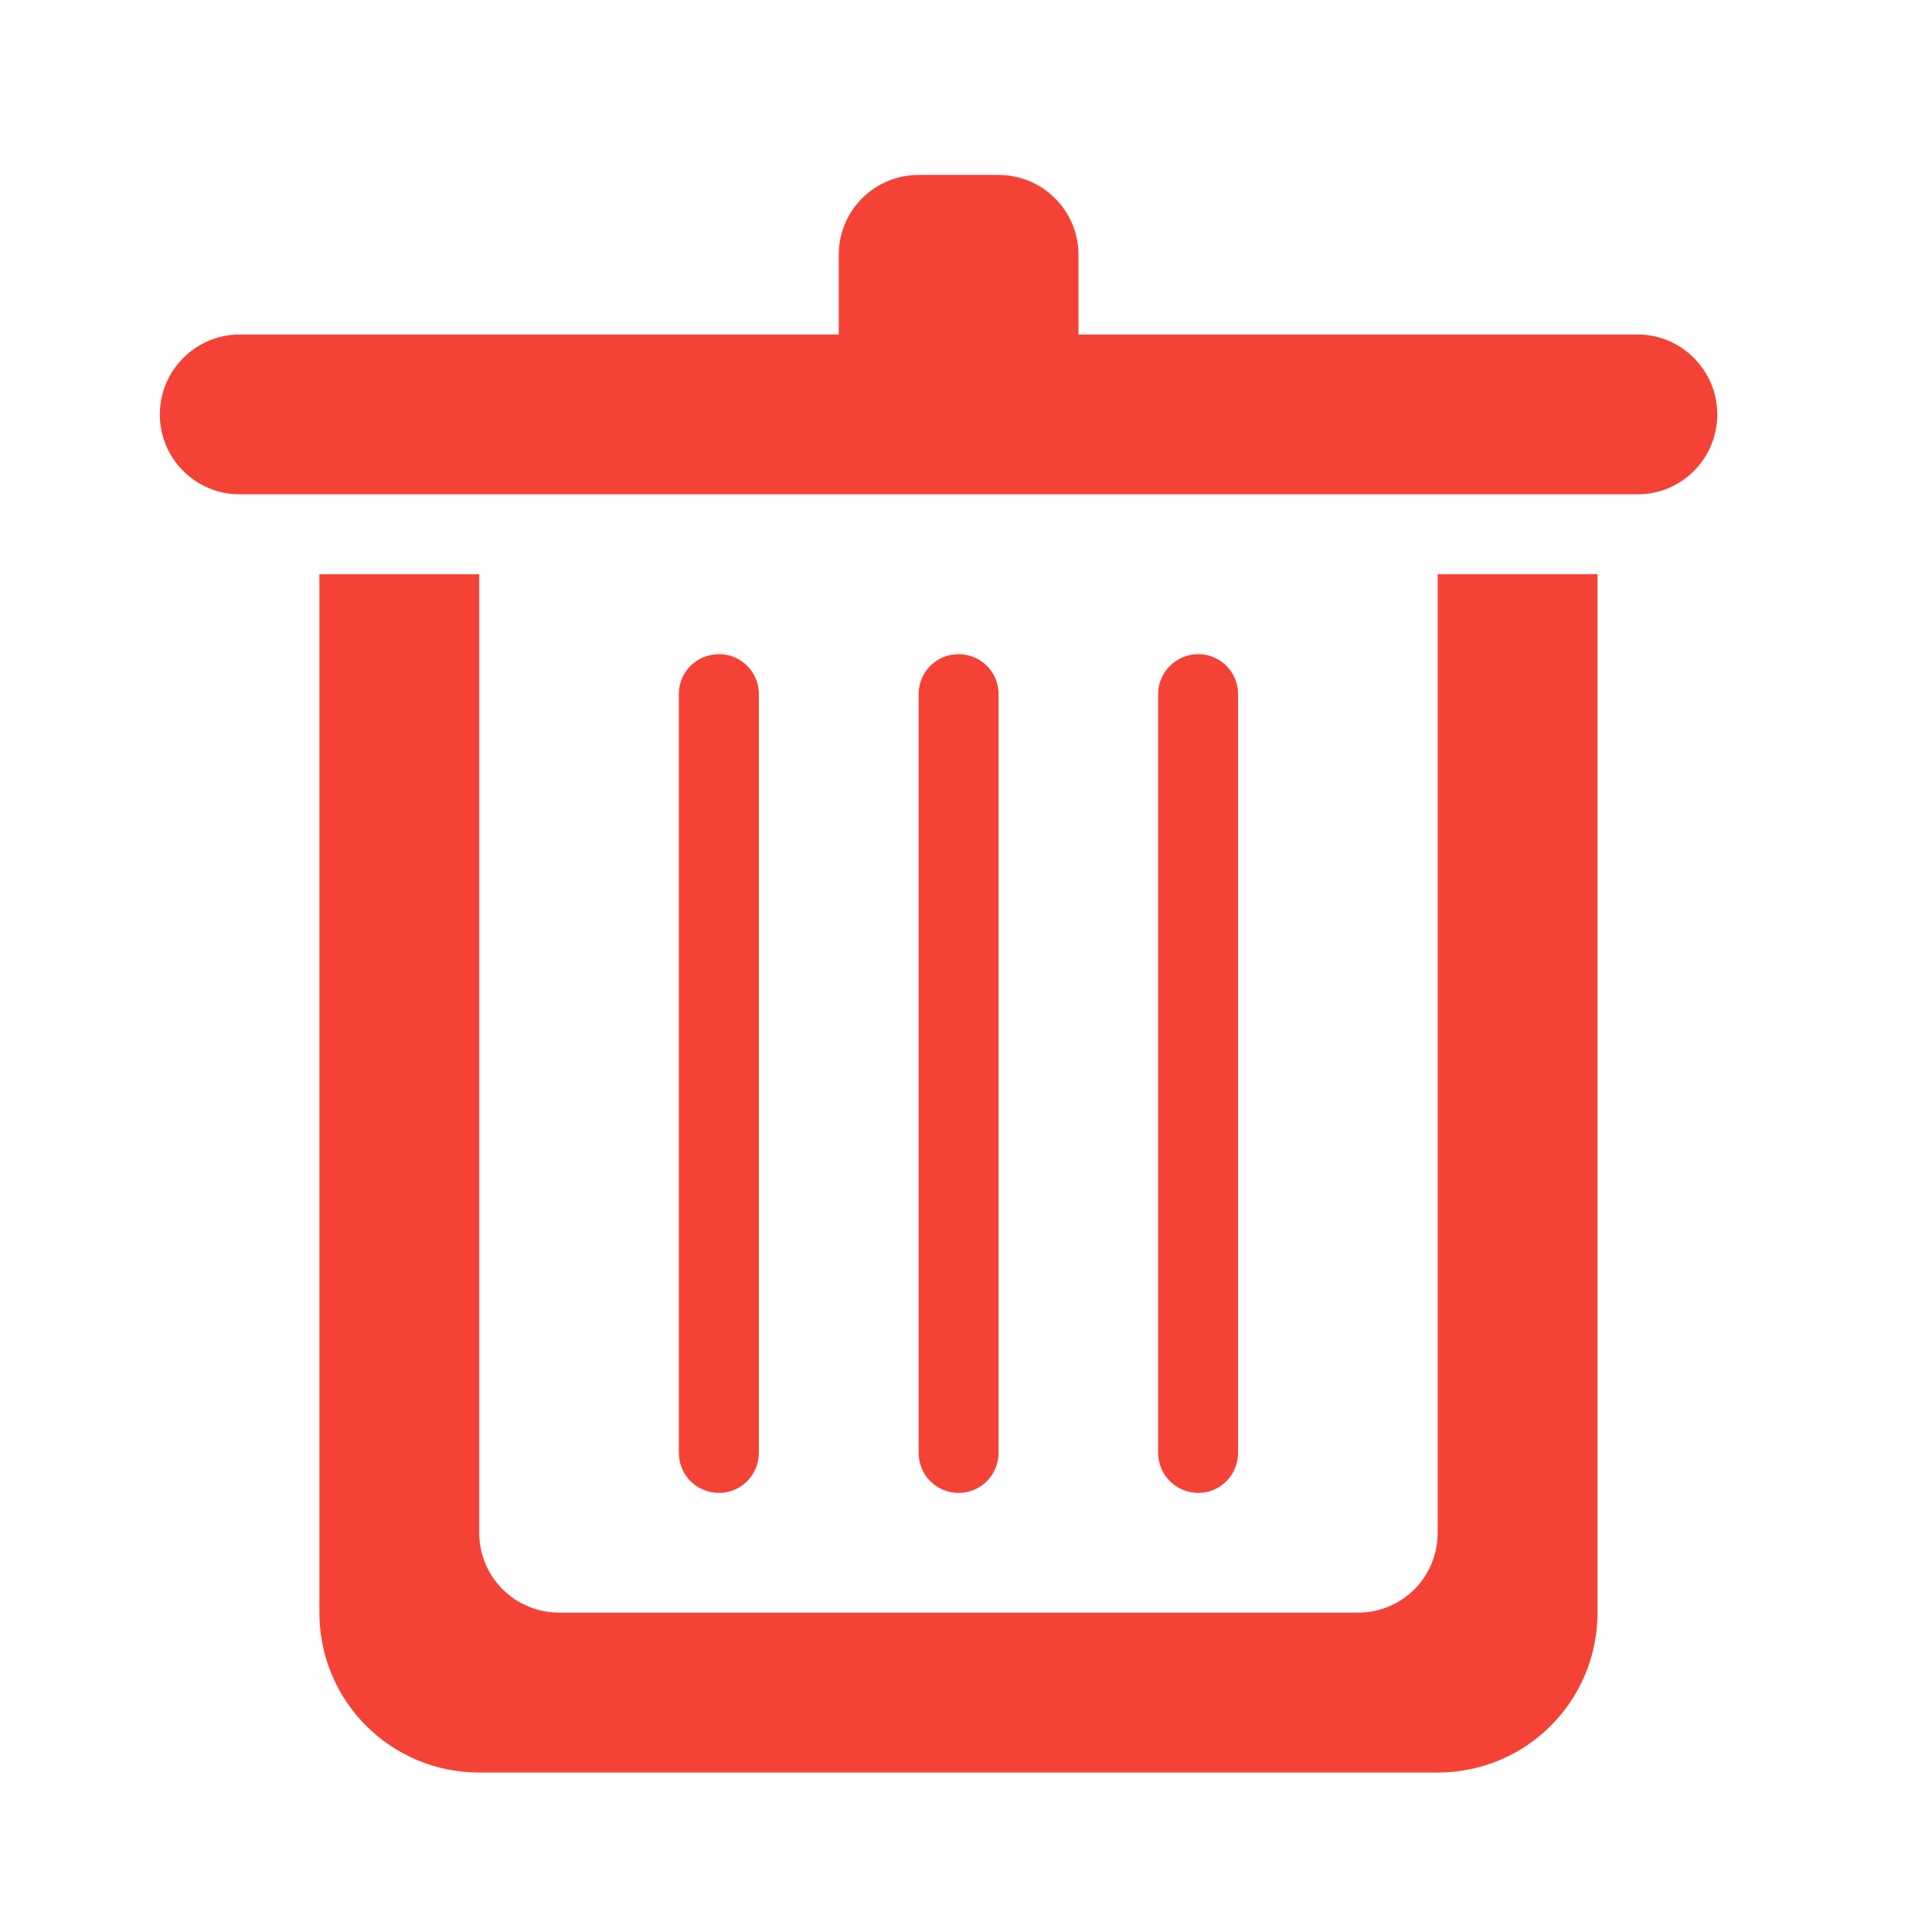
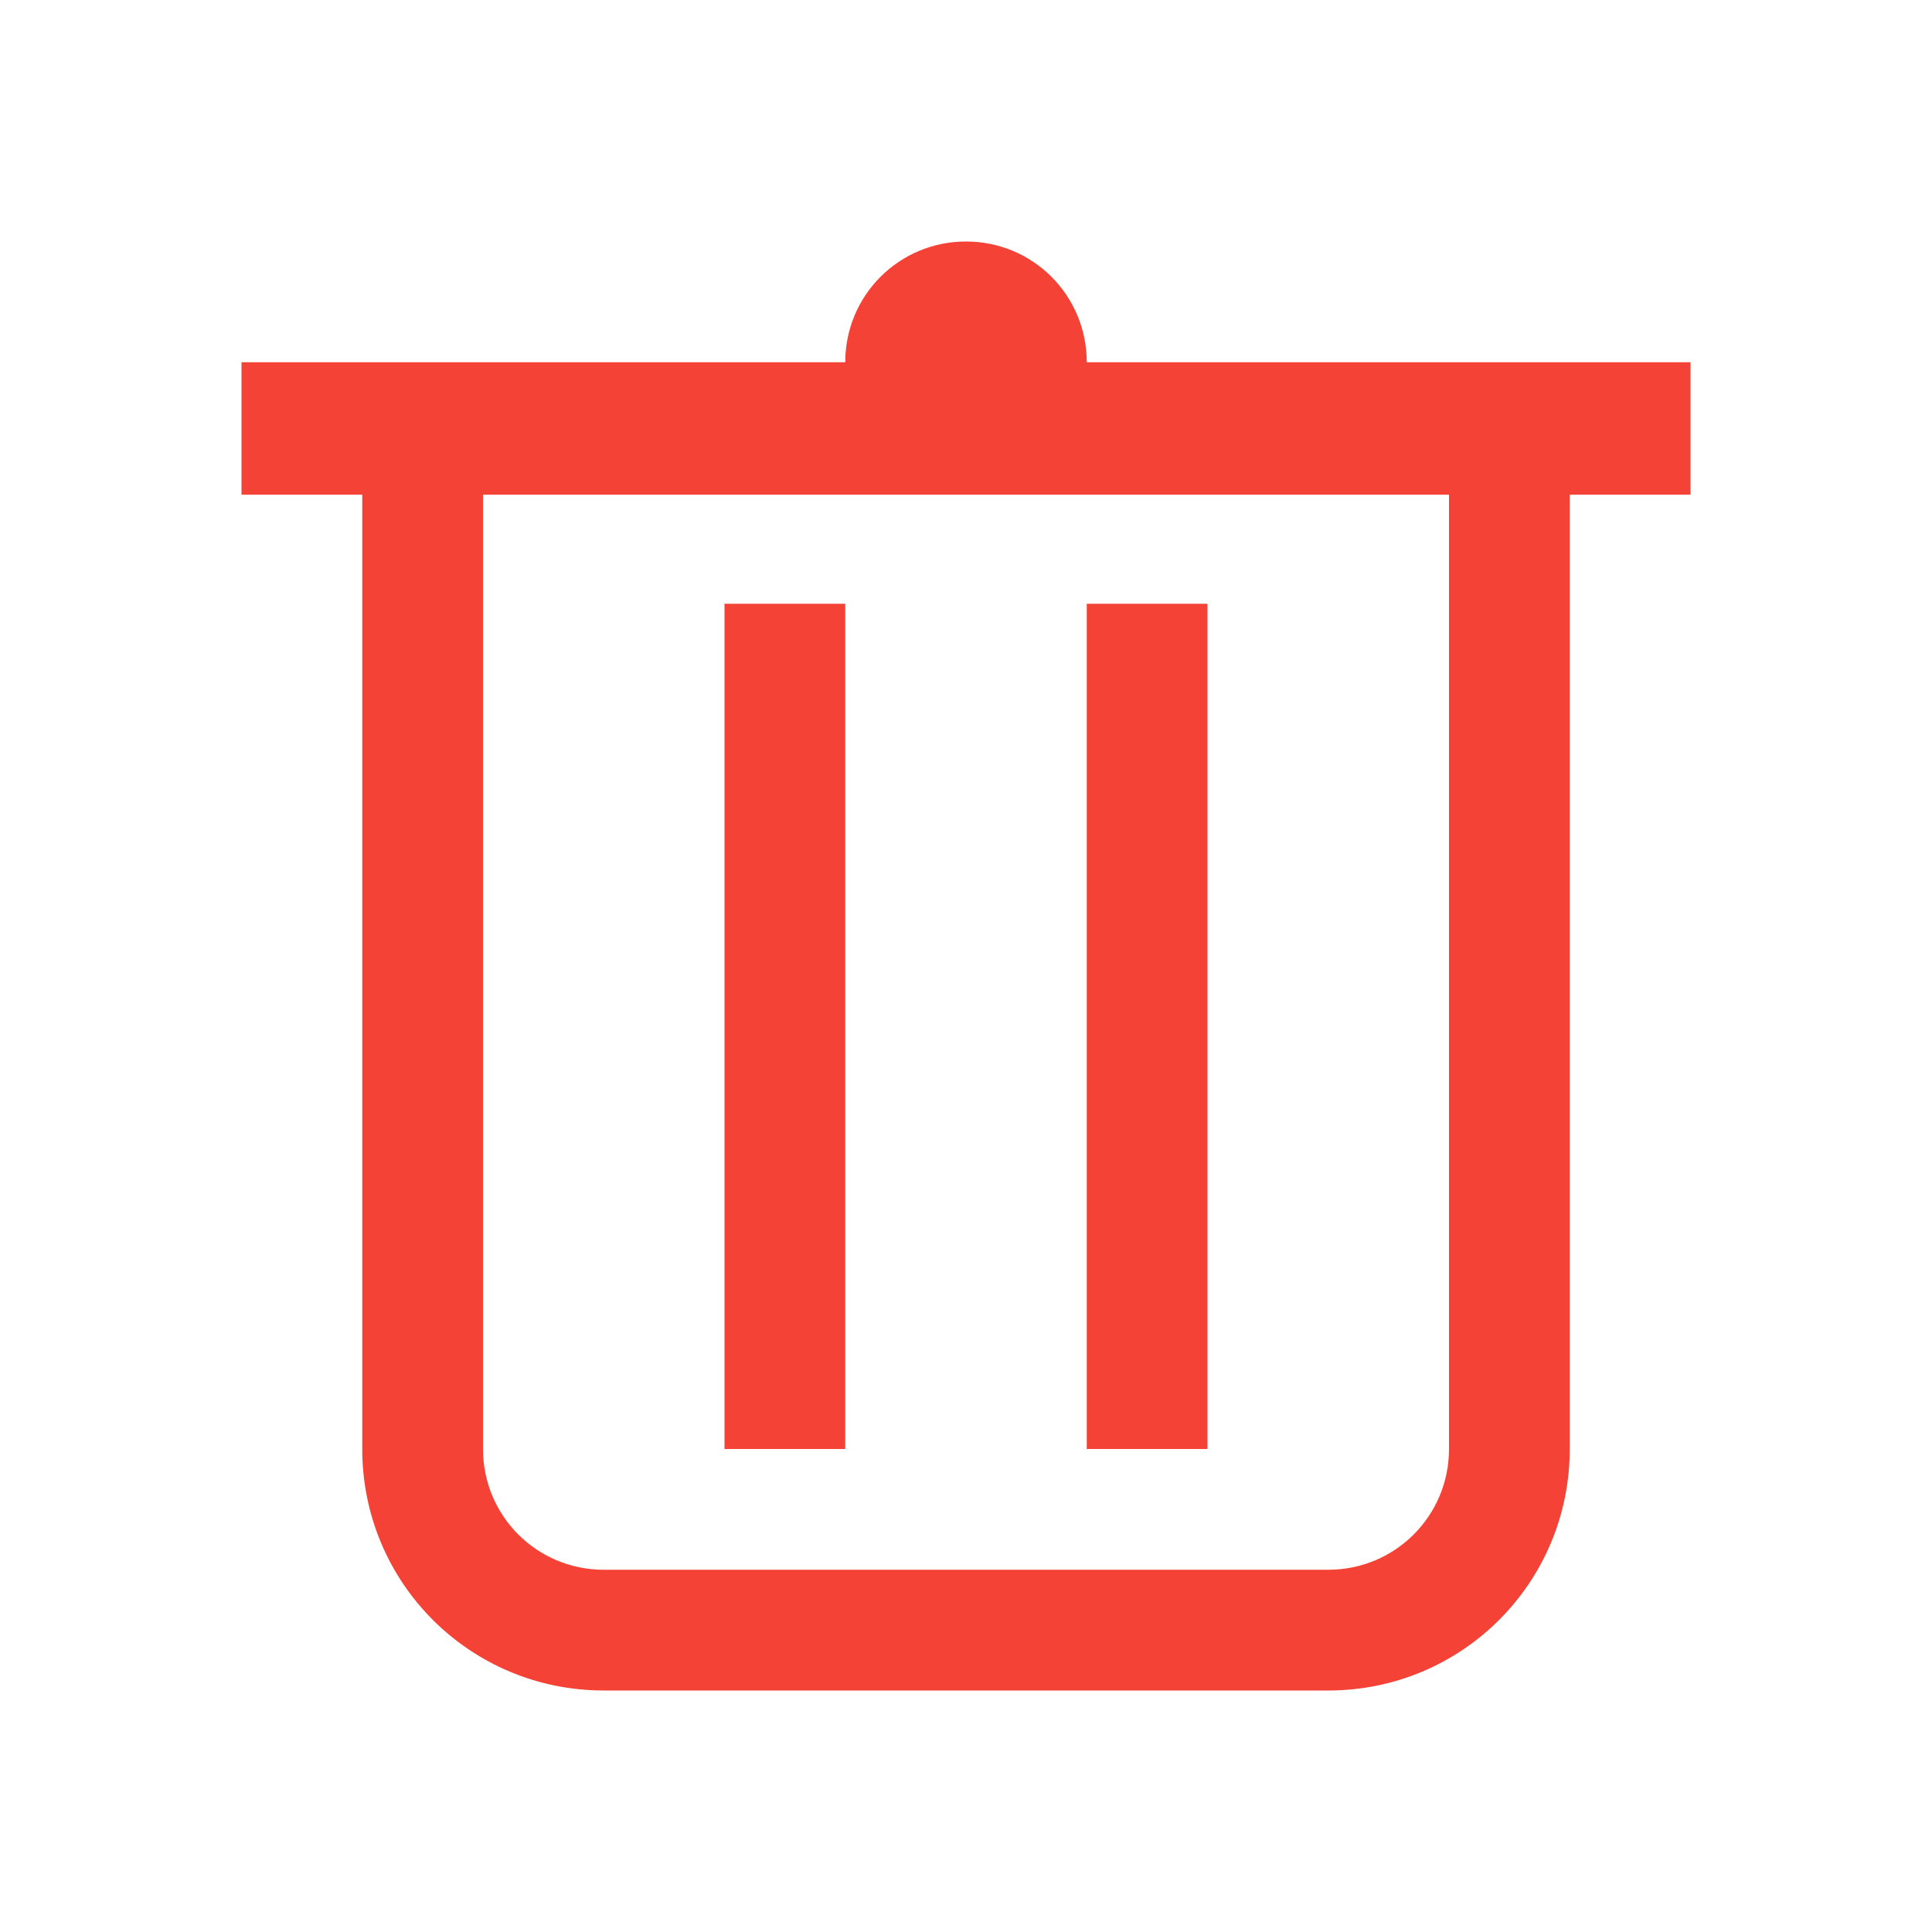
<svg xmlns="http://www.w3.org/2000/svg" width="22px" height="22px" viewBox="0 0 22 22" version="1.1">
  <g id="surface1">
-     <path style=" stroke:none;fill-rule:nonzero;fill:rgb(95.686%,26.275%,21.176%);fill-opacity:1;" d="M 13.645 7.449 C 13.895 7.449 14.098 7.652 14.098 7.902 L 14.098 16.543 C 14.098 16.797 13.895 17 13.645 17 C 13.395 17 13.188 16.797 13.188 16.543 L 13.188 7.902 C 13.188 7.652 13.395 7.449 13.645 7.449 Z M 13.645 7.449 " />
-     <path style=" stroke:none;fill-rule:nonzero;fill:rgb(95.686%,26.275%,21.176%);fill-opacity:1;" d="M 2.73 3.809 L 18.648 3.809 C 19.148 3.809 19.555 4.219 19.555 4.719 C 19.555 5.223 19.148 5.629 18.648 5.629 L 2.73 5.629 C 2.227 5.629 1.82 5.223 1.82 4.719 C 1.82 4.219 2.227 3.809 2.73 3.809 Z M 2.73 3.809 " />
-     <path style=" stroke:none;fill-rule:nonzero;fill:rgb(95.686%,26.275%,21.176%);fill-opacity:1;" d="M 10.461 1.992 L 11.371 1.992 C 11.871 1.992 12.281 2.398 12.281 2.902 L 12.281 3.809 C 12.281 4.312 11.871 4.719 11.371 4.719 L 10.461 4.719 C 9.957 4.719 9.551 4.312 9.551 3.809 L 9.551 2.902 C 9.551 2.398 9.957 1.992 10.461 1.992 Z M 10.461 1.992 " />
-     <path style=" stroke:none;fill-rule:nonzero;fill:rgb(95.686%,26.275%,21.176%);fill-opacity:1;" d="M 10.914 7.449 C 11.168 7.449 11.371 7.652 11.371 7.902 L 11.371 16.543 C 11.371 16.797 11.168 17 10.914 17 C 10.664 17 10.461 16.797 10.461 16.543 L 10.461 7.902 C 10.461 7.652 10.664 7.449 10.914 7.449 Z M 10.914 7.449 " />
-     <path style=" stroke:none;fill-rule:nonzero;fill:rgb(95.686%,26.275%,21.176%);fill-opacity:1;" d="M 3.637 6.539 L 3.637 18.363 C 3.637 19.371 4.449 20.184 5.457 20.184 L 16.371 20.184 C 17.379 20.184 18.191 19.371 18.191 18.363 L 18.191 6.539 L 16.371 6.539 L 16.371 17.453 C 16.371 17.957 15.969 18.363 15.465 18.363 L 6.367 18.363 C 5.863 18.363 5.457 17.957 5.457 17.453 L 5.457 6.539 Z M 3.637 6.539 " />
-     <path style=" stroke:none;fill-rule:nonzero;fill:rgb(95.686%,26.275%,21.176%);fill-opacity:1;" d="M 8.188 7.449 C 8.438 7.449 8.641 7.652 8.641 7.902 L 8.641 16.543 C 8.641 16.797 8.438 17 8.188 17 C 7.934 17 7.73 16.797 7.73 16.543 L 7.73 7.902 C 7.73 7.652 7.934 7.449 8.188 7.449 Z M 8.188 7.449 " />
+     <path style=" stroke:none;fill-rule:nonzero;fill:rgb(95.686%,26.275%,21.176%);fill-opacity:1;" d="M 11 2.75 C 10.238 2.75 9.625 3.363 9.625 4.125 L 2.75 4.125 L 2.75 5.633 L 4.125 5.633 L 4.125 16.5 C 4.125 18.023 5.352 19.25 6.875 19.25 L 15.125 19.25 C 16.648 19.25 17.875 18.023 17.875 16.5 L 17.875 5.633 L 19.25 5.633 L 19.25 4.125 L 12.375 4.125 C 12.375 3.363 11.762 2.75 11 2.75 Z M 5.5 5.633 L 16.5 5.633 L 16.5 16.5 C 16.5 17.262 15.887 17.875 15.125 17.875 L 6.875 17.875 C 6.113 17.875 5.5 17.262 5.5 16.5 Z M 8.25 6.875 L 8.25 16.5 L 9.625 16.5 L 9.625 6.875 Z M 12.375 6.875 L 12.375 16.5 L 13.75 16.5 L 13.75 6.875 Z M 12.375 6.875 " />
  </g>
</svg>
